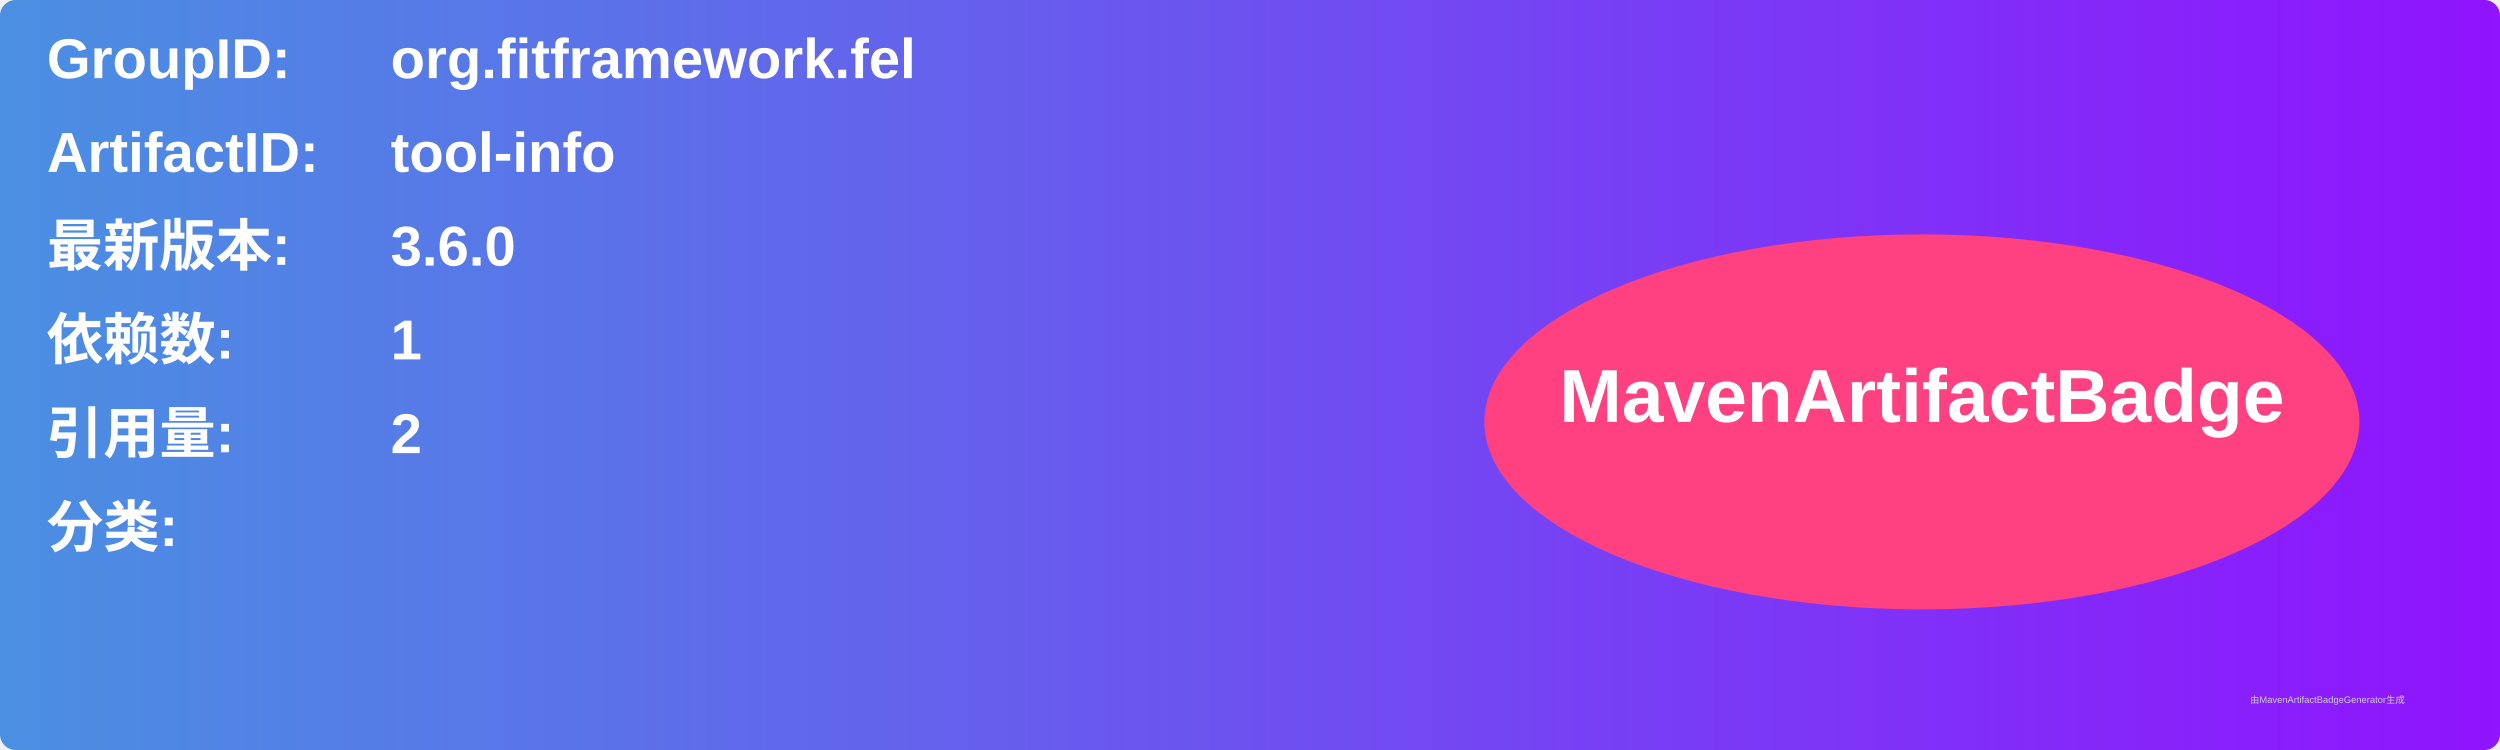
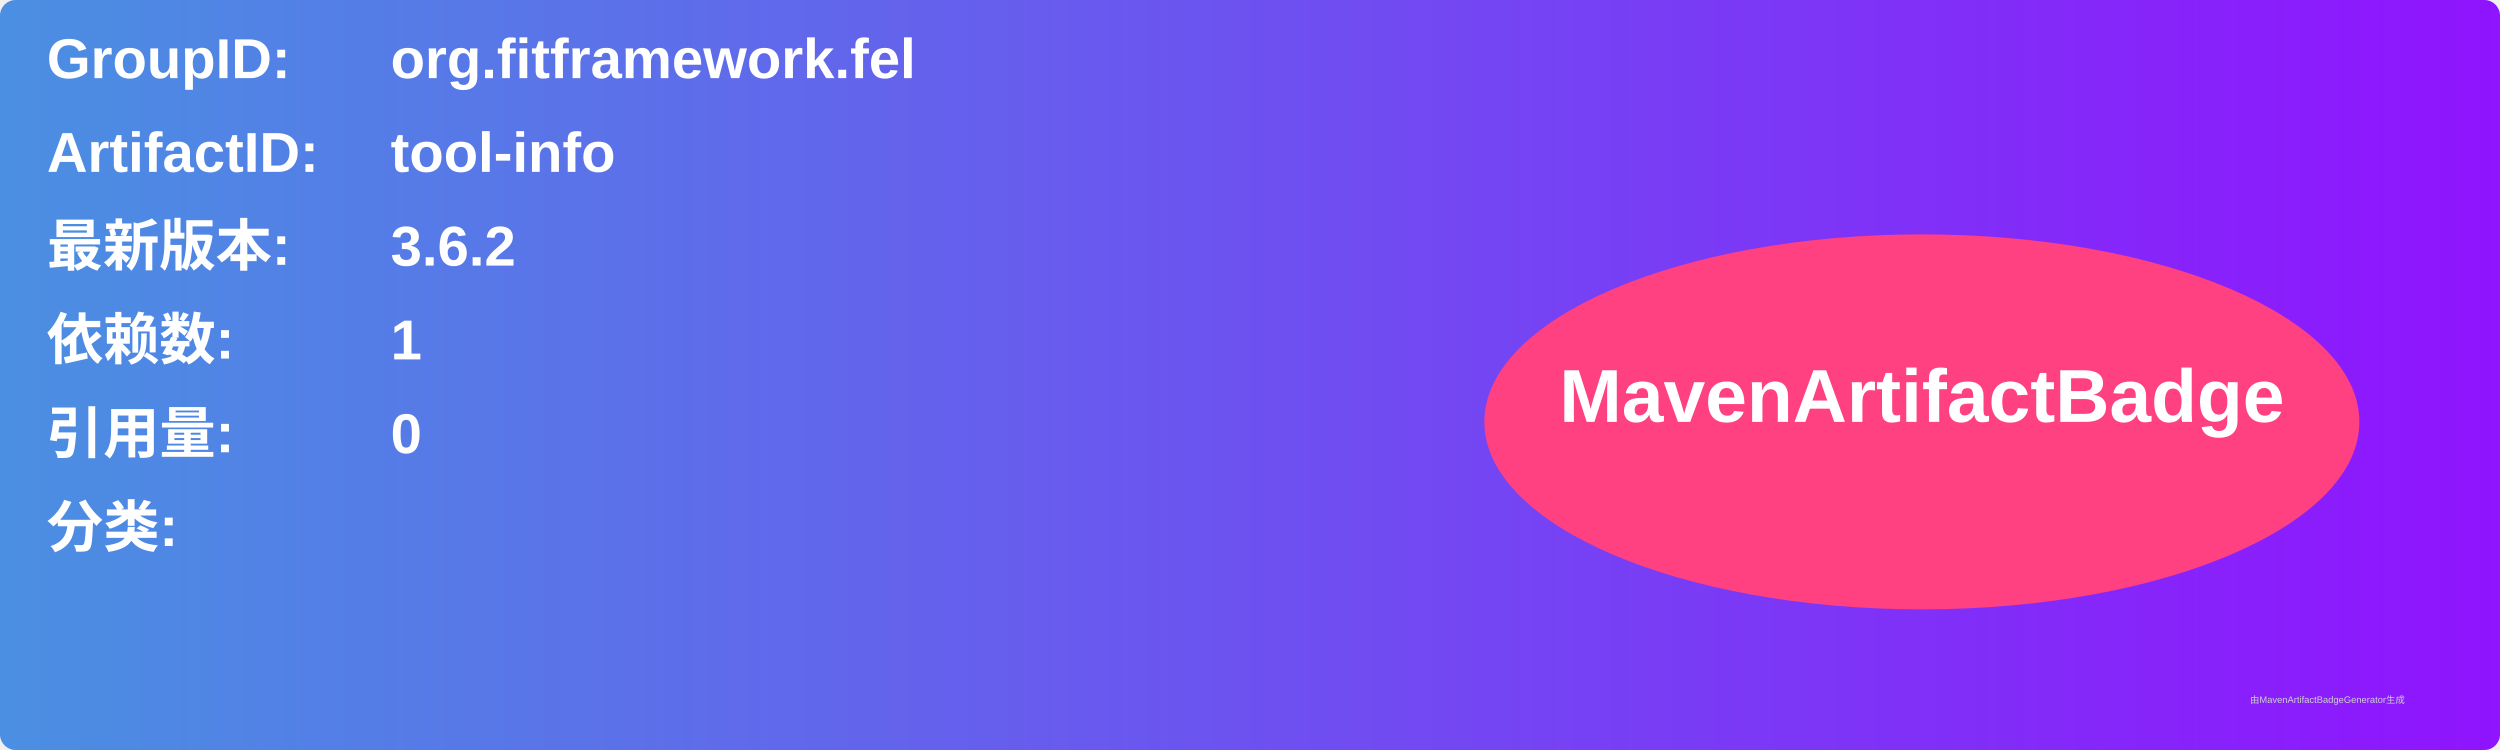
<svg xmlns="http://www.w3.org/2000/svg" width="800" height="240" viewBox="0 0 800 240">
  <linearGradient id="grad" x1="0%" y1="0%" x2="100%" y2="0%">
    <stop offset="0%" stop-color="#4a90e2" />
    <stop offset="100%" stop-color="#9013fe" />
  </linearGradient>
  <rect width="100%" height="100%" rx="5" ry="5" fill="url(#grad)" />
  <g transform="translate(15, 15)">
    <text x="0" y="10" font-family="Arial" font-size="18" fill="white" font-weight="bold" width="260">GroupID:</text>
    <text x="110" y="10" font-family="Arial" font-size="18" fill="white" font-weight="bold" width="460">org.fitframework.fel</text>
    <text x="0" y="40" font-family="Arial" font-size="18" fill="white" font-weight="bold" width="260">ArtifactID:</text>
    <text x="110" y="40" font-family="Arial" font-size="18" fill="white" font-weight="bold" width="460">tool-info</text>
    <text x="0" y="70" font-family="Arial" font-size="18" fill="white" font-weight="bold">最新版本:</text>
    <text x="110" y="70" font-family="Arial" font-size="18" fill="white" font-weight="bold">
-       <tspan font-weight="bold">3.6.0</tspan>
+       <tspan font-weight="bold">3.6.2</tspan>
    </text>
    <text x="0" y="100" font-family="Arial" font-size="18" fill="white" font-weight="bold">依赖数: </text>
    <text x="110" y="100" font-family="Arial" font-size="18" fill="white">
      <tspan font-weight="bold">1</tspan>
    </text>
    <text x="0" y="130" font-family="Arial" font-size="18" fill="white" font-weight="bold">引用量: </text>
    <text x="110" y="130" font-family="Arial" font-size="18" fill="white">
-       <tspan font-weight="bold">2</tspan>
+       <tspan font-weight="bold">0</tspan>
    </text>
    <text x="0" y="160" font-family="Arial" font-size="18" fill="white" font-weight="bold">分类:</text>
    <text x="10" y="190" font-family="Arial" font-size="10" fill="white">
      <tspan font-weight="bold" />
    </text>
    <ellipse cx="600" cy="120" rx="140" ry="60" fill="#ff4081" />
    <text x="600" y="120" text-anchor="middle" font-family="Arial" font-size="24" fill="white" font-weight="bold">MavenArtifactBadge</text>
  </g>
  <text x="720" y="225" font-family="Arial" font-size="3" fill="#d0d0d0">由MavenArtifactBadgeGenerator生成</text>
</svg>
